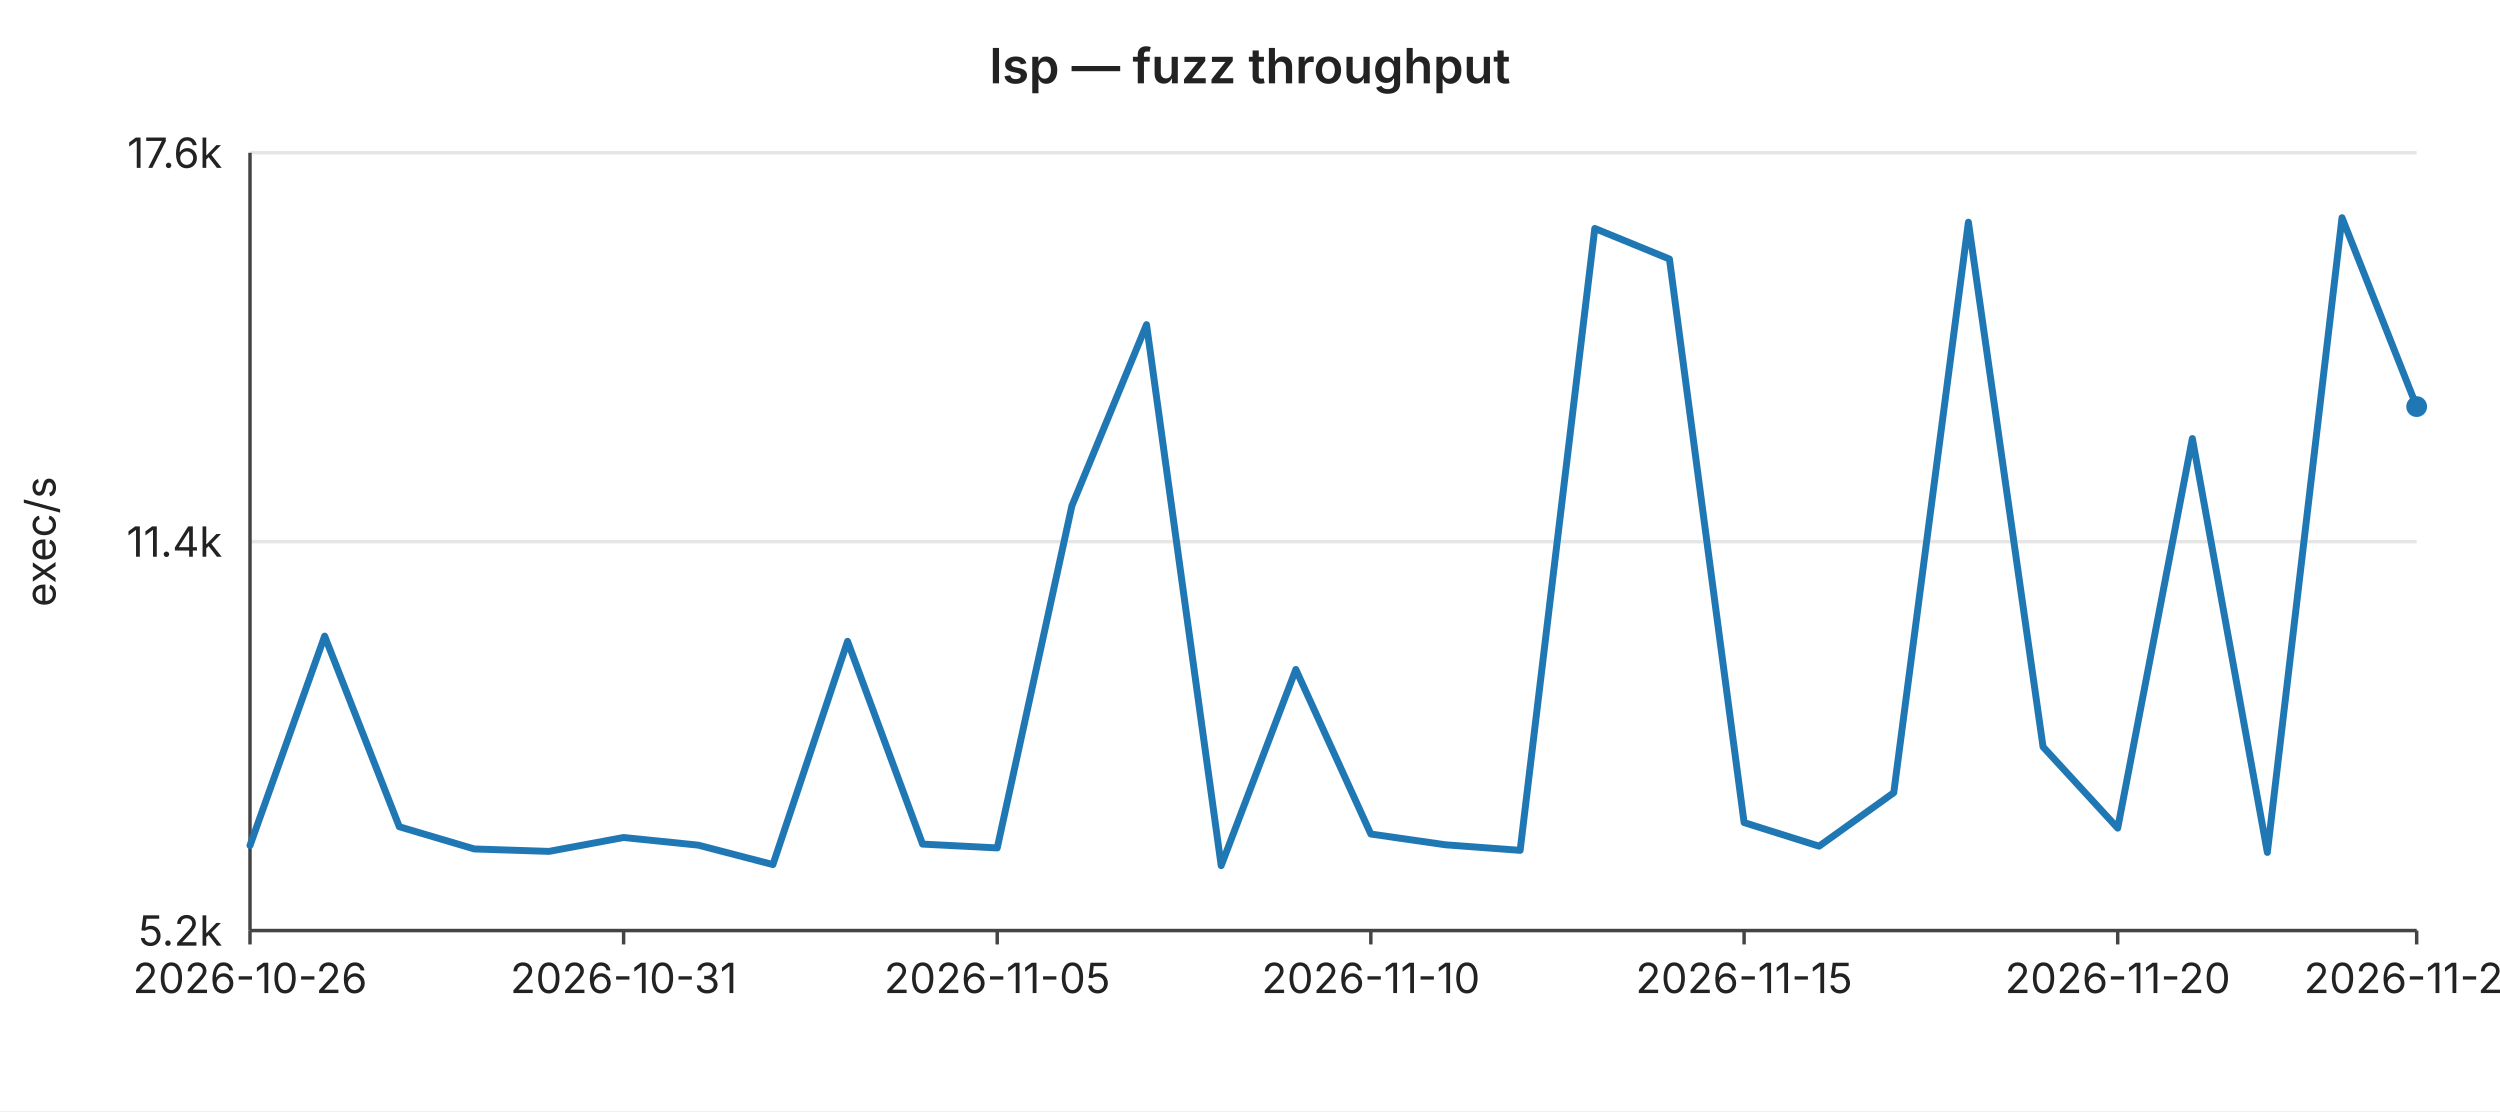
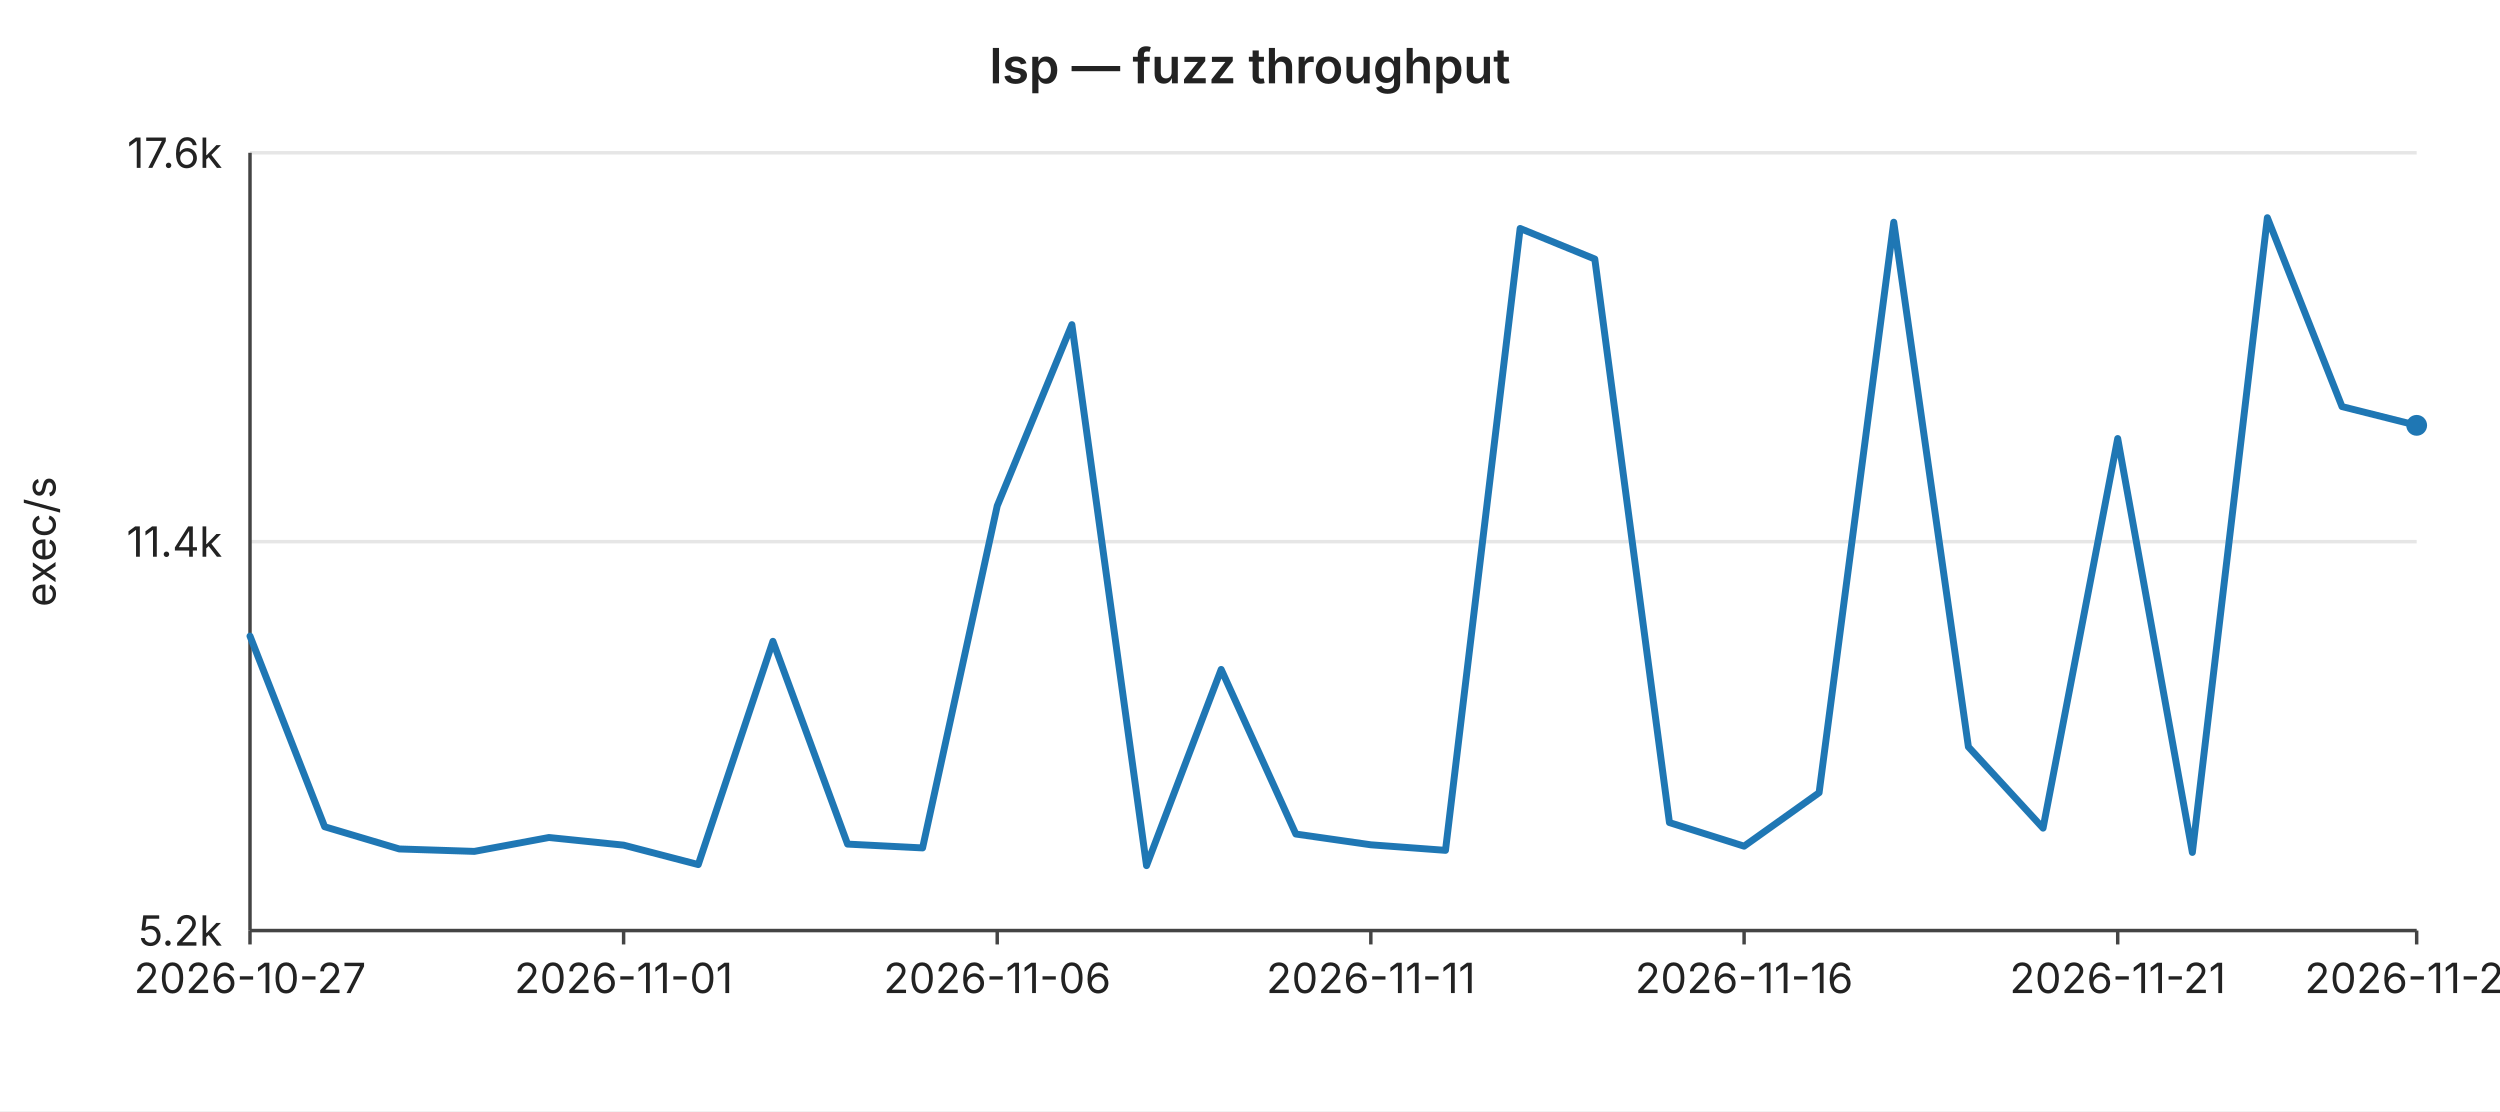
<svg xmlns="http://www.w3.org/2000/svg" width="720" height="320" viewBox="0 0 720 320" font-family="-apple-system,BlinkMacSystemFont,Segoe UI,sans-serif" font-size="12">
  <rect width="720" height="320" fill="#ffffff" />
  <text x="360" y="24" text-anchor="middle" font-size="14" font-weight="600" fill="#222">lsp — fuzz throughput</text>
  <line x1="72" y1="44.0" x2="696" y2="44.0" stroke="#e6e6e6" stroke-width="1" />
  <text x="64" y="44.0" text-anchor="end" dominant-baseline="middle" fill="#222">17.6k</text>
  <line x1="72" y1="156.0" x2="696" y2="156.0" stroke="#e6e6e6" stroke-width="1" />
  <text x="64" y="156.0" text-anchor="end" dominant-baseline="middle" fill="#222">11.4k</text>
  <line x1="72" y1="268.0" x2="696" y2="268.0" stroke="#e6e6e6" stroke-width="1" />
  <text x="64" y="268.0" text-anchor="end" dominant-baseline="middle" fill="#222">5.2k</text>
  <text x="16" y="156" text-anchor="middle" fill="#222" transform="rotate(-90 16 156)">exec/s</text>
  <line x1="72" y1="44" x2="72" y2="268" stroke="#444" stroke-width="1" />
  <line x1="72" y1="268" x2="696" y2="268" stroke="#444" stroke-width="1" />
  <line x1="72.0" y1="268" x2="72.0" y2="272" stroke="#444" stroke-width="1" />
-   <text x="72.0" y="286" text-anchor="middle" fill="#222">2026-10-26</text>
+   <text x="72.0" y="286" text-anchor="middle" fill="#222">2026-10-27</text>
  <line x1="179.6" y1="268" x2="179.6" y2="272" stroke="#444" stroke-width="1" />
-   <text x="179.6" y="286" text-anchor="middle" fill="#222">2026-10-31</text>
+   <text x="179.6" y="286" text-anchor="middle" fill="#222">2026-11-01</text>
  <line x1="287.2" y1="268" x2="287.2" y2="272" stroke="#444" stroke-width="1" />
-   <text x="287.2" y="286" text-anchor="middle" fill="#222">2026-11-05</text>
+   <text x="287.2" y="286" text-anchor="middle" fill="#222">2026-11-06</text>
  <line x1="394.8" y1="268" x2="394.8" y2="272" stroke="#444" stroke-width="1" />
-   <text x="394.8" y="286" text-anchor="middle" fill="#222">2026-11-10</text>
+   <text x="394.8" y="286" text-anchor="middle" fill="#222">2026-11-11</text>
  <line x1="502.3" y1="268" x2="502.3" y2="272" stroke="#444" stroke-width="1" />
-   <text x="502.3" y="286" text-anchor="middle" fill="#222">2026-11-15</text>
+   <text x="502.3" y="286" text-anchor="middle" fill="#222">2026-11-16</text>
  <line x1="609.9" y1="268" x2="609.9" y2="272" stroke="#444" stroke-width="1" />
-   <text x="609.9" y="286" text-anchor="middle" fill="#222">2026-11-20</text>
+   <text x="609.9" y="286" text-anchor="middle" fill="#222">2026-11-21</text>
  <line x1="696.0" y1="268" x2="696.0" y2="272" stroke="#444" stroke-width="1" />
-   <text x="696.0" y="286" text-anchor="middle" fill="#222">2026-11-24</text>
-   <polyline fill="none" stroke="#1f77b4" stroke-width="2" stroke-linejoin="round" stroke-linecap="round" points="72.0,243.5 93.5,183.2 115.0,238.1 136.6,244.5 158.1,245.2 179.6,241.2 201.1,243.4 222.6,249.0 244.1,184.7 265.7,243.1 287.2,244.2 308.7,145.7 330.2,93.5 351.7,249.3 373.2,192.8 394.8,240.2 416.3,243.3 437.8,244.9 459.3,65.8 480.8,74.6 502.3,236.9 523.9,243.7 545.4,228.3 566.9,64.0 588.4,215.1 609.9,238.5 631.4,126.3 653.0,245.5 674.5,62.7 696.0,117.1" />
-   <circle cx="696.0" cy="117.1" r="3" fill="#1f77b4" />
+   <text x="696.0" y="286" text-anchor="middle" fill="#222">2026-11-25</text>
+   <polyline fill="none" stroke="#1f77b4" stroke-width="2" stroke-linejoin="round" stroke-linecap="round" points="72.0,183.2 93.5,238.1 115.0,244.5 136.6,245.2 158.1,241.2 179.6,243.4 201.1,249.0 222.6,184.7 244.1,243.1 265.7,244.2 287.2,145.7 308.7,93.5 330.2,249.3 351.7,192.8 373.2,240.2 394.8,243.3 416.3,244.9 437.8,65.8 459.3,74.6 480.8,236.9 502.3,243.7 523.9,228.3 545.4,64.0 566.9,215.1 588.4,238.5 609.9,126.3 631.4,245.5 653.0,62.7 674.5,117.1 696.0,122.5" />
+   <circle cx="696.0" cy="122.5" r="3" fill="#1f77b4" />
</svg>
